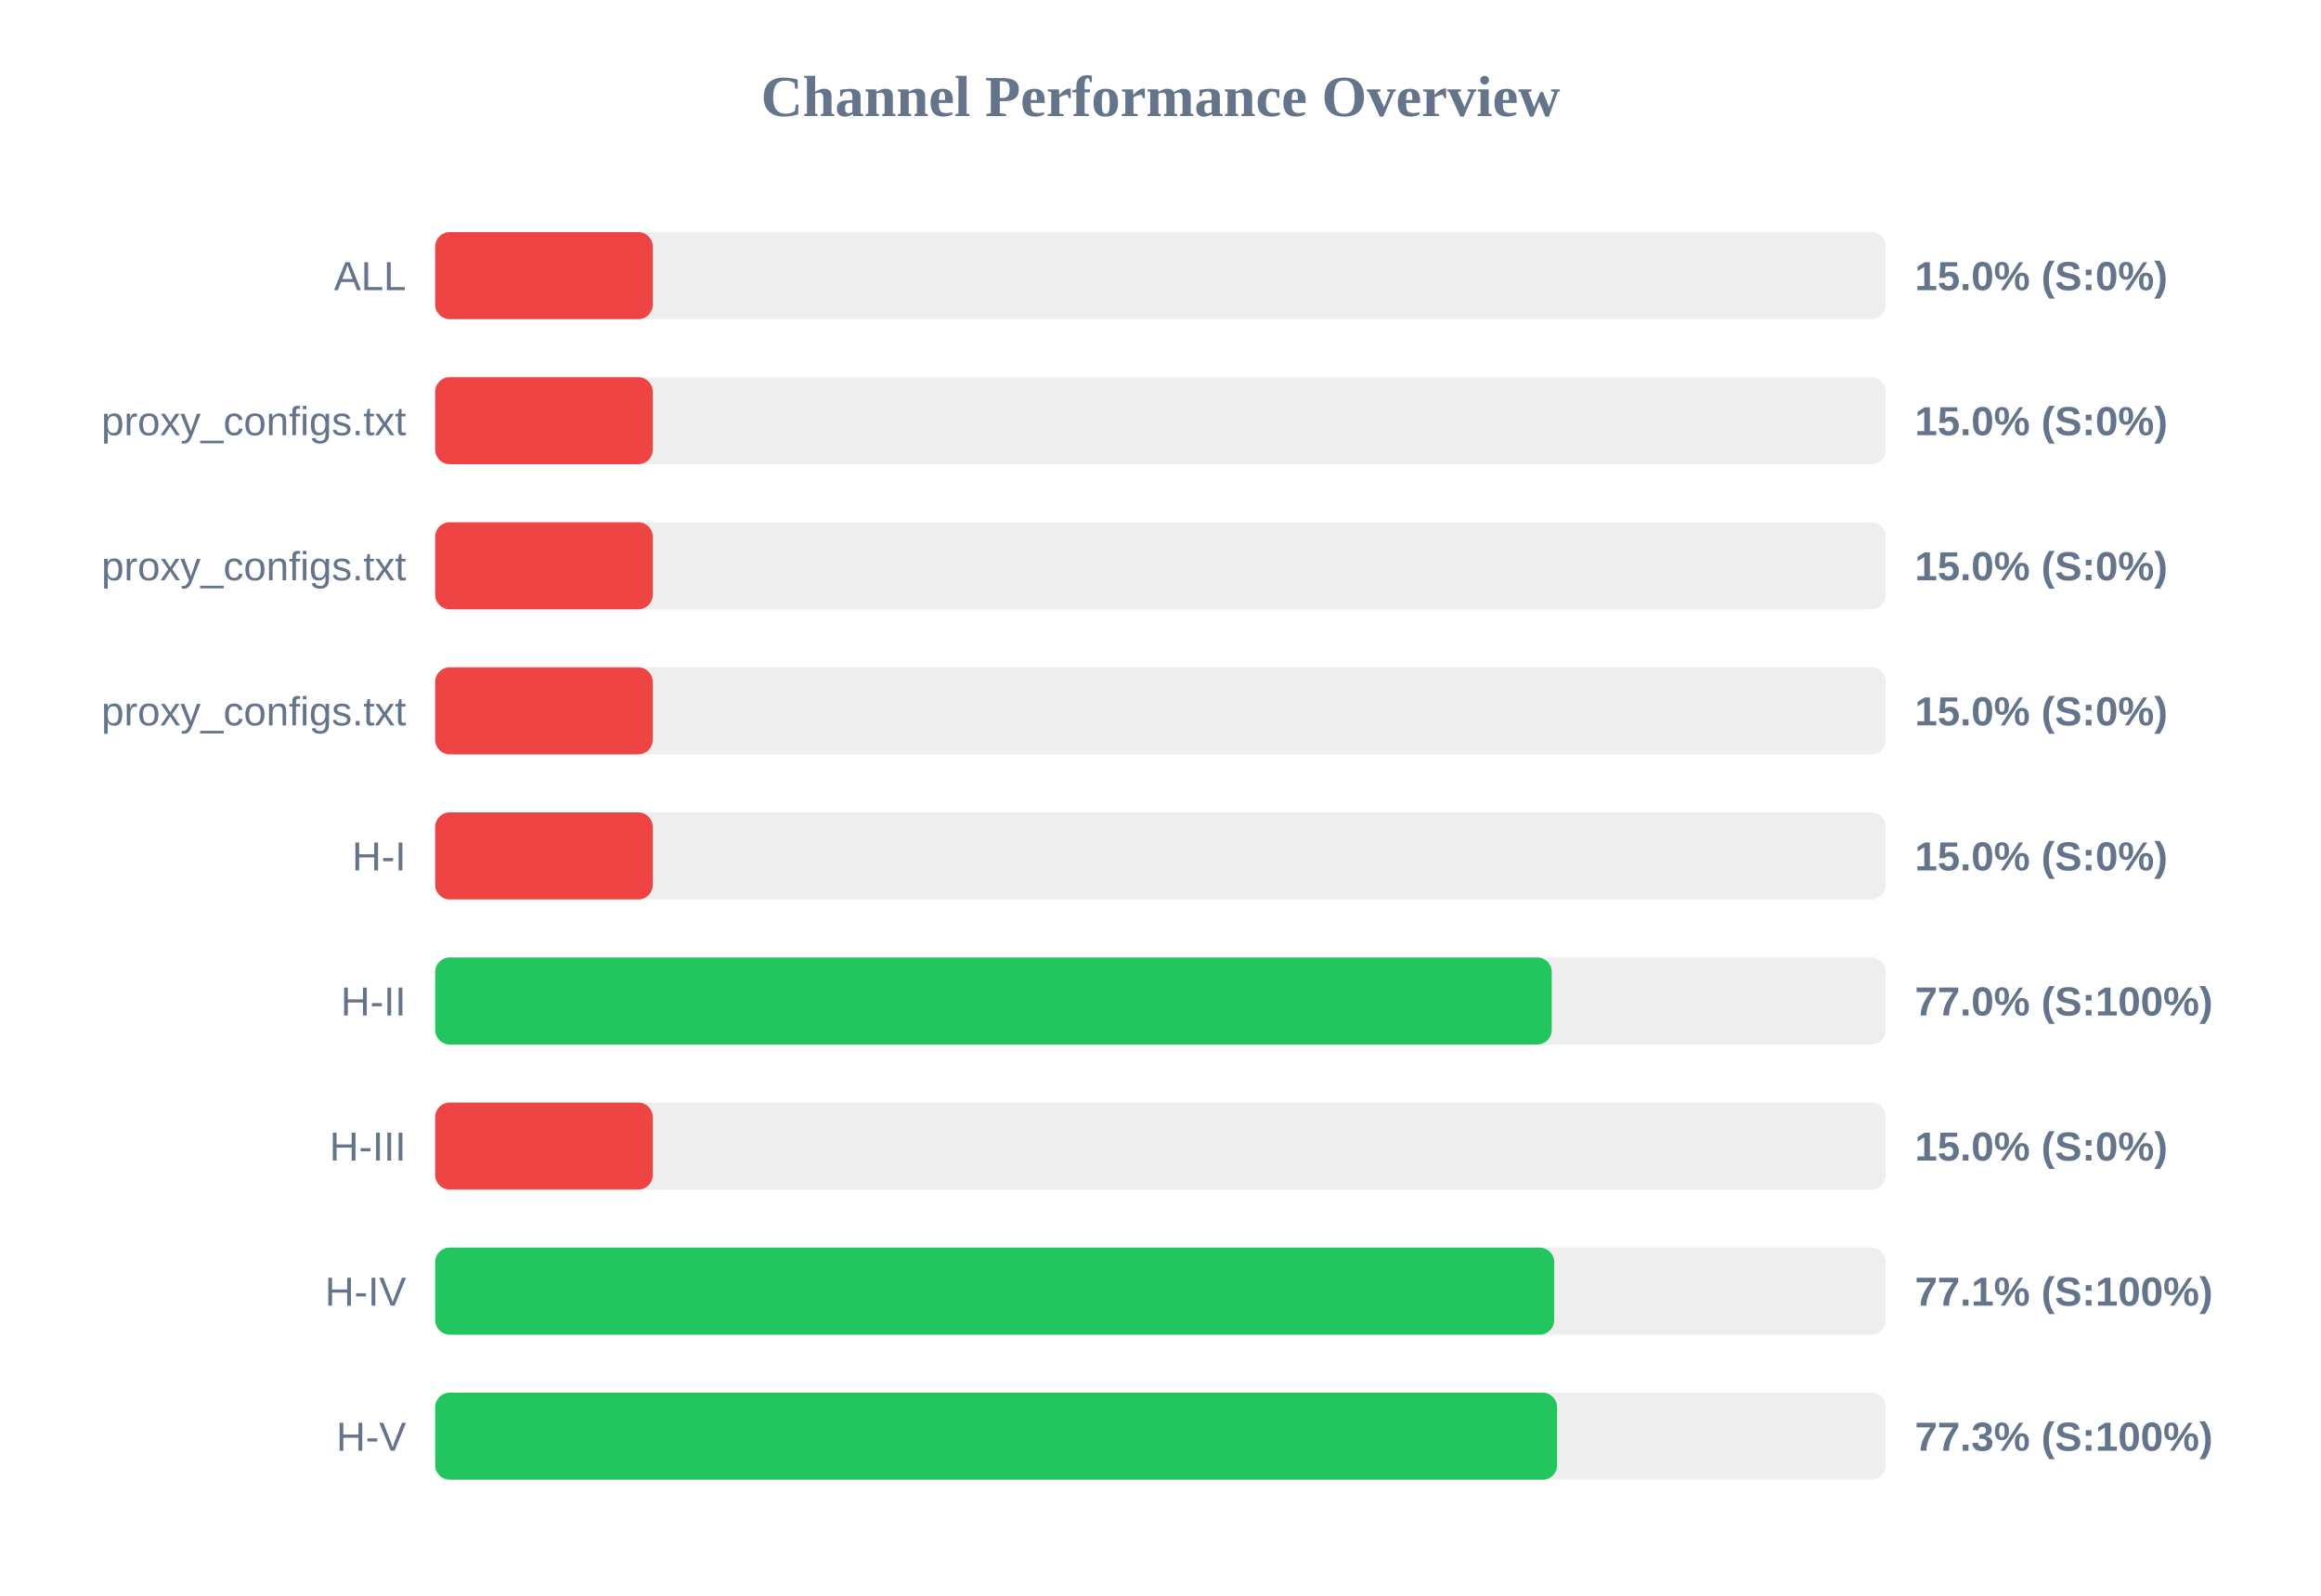
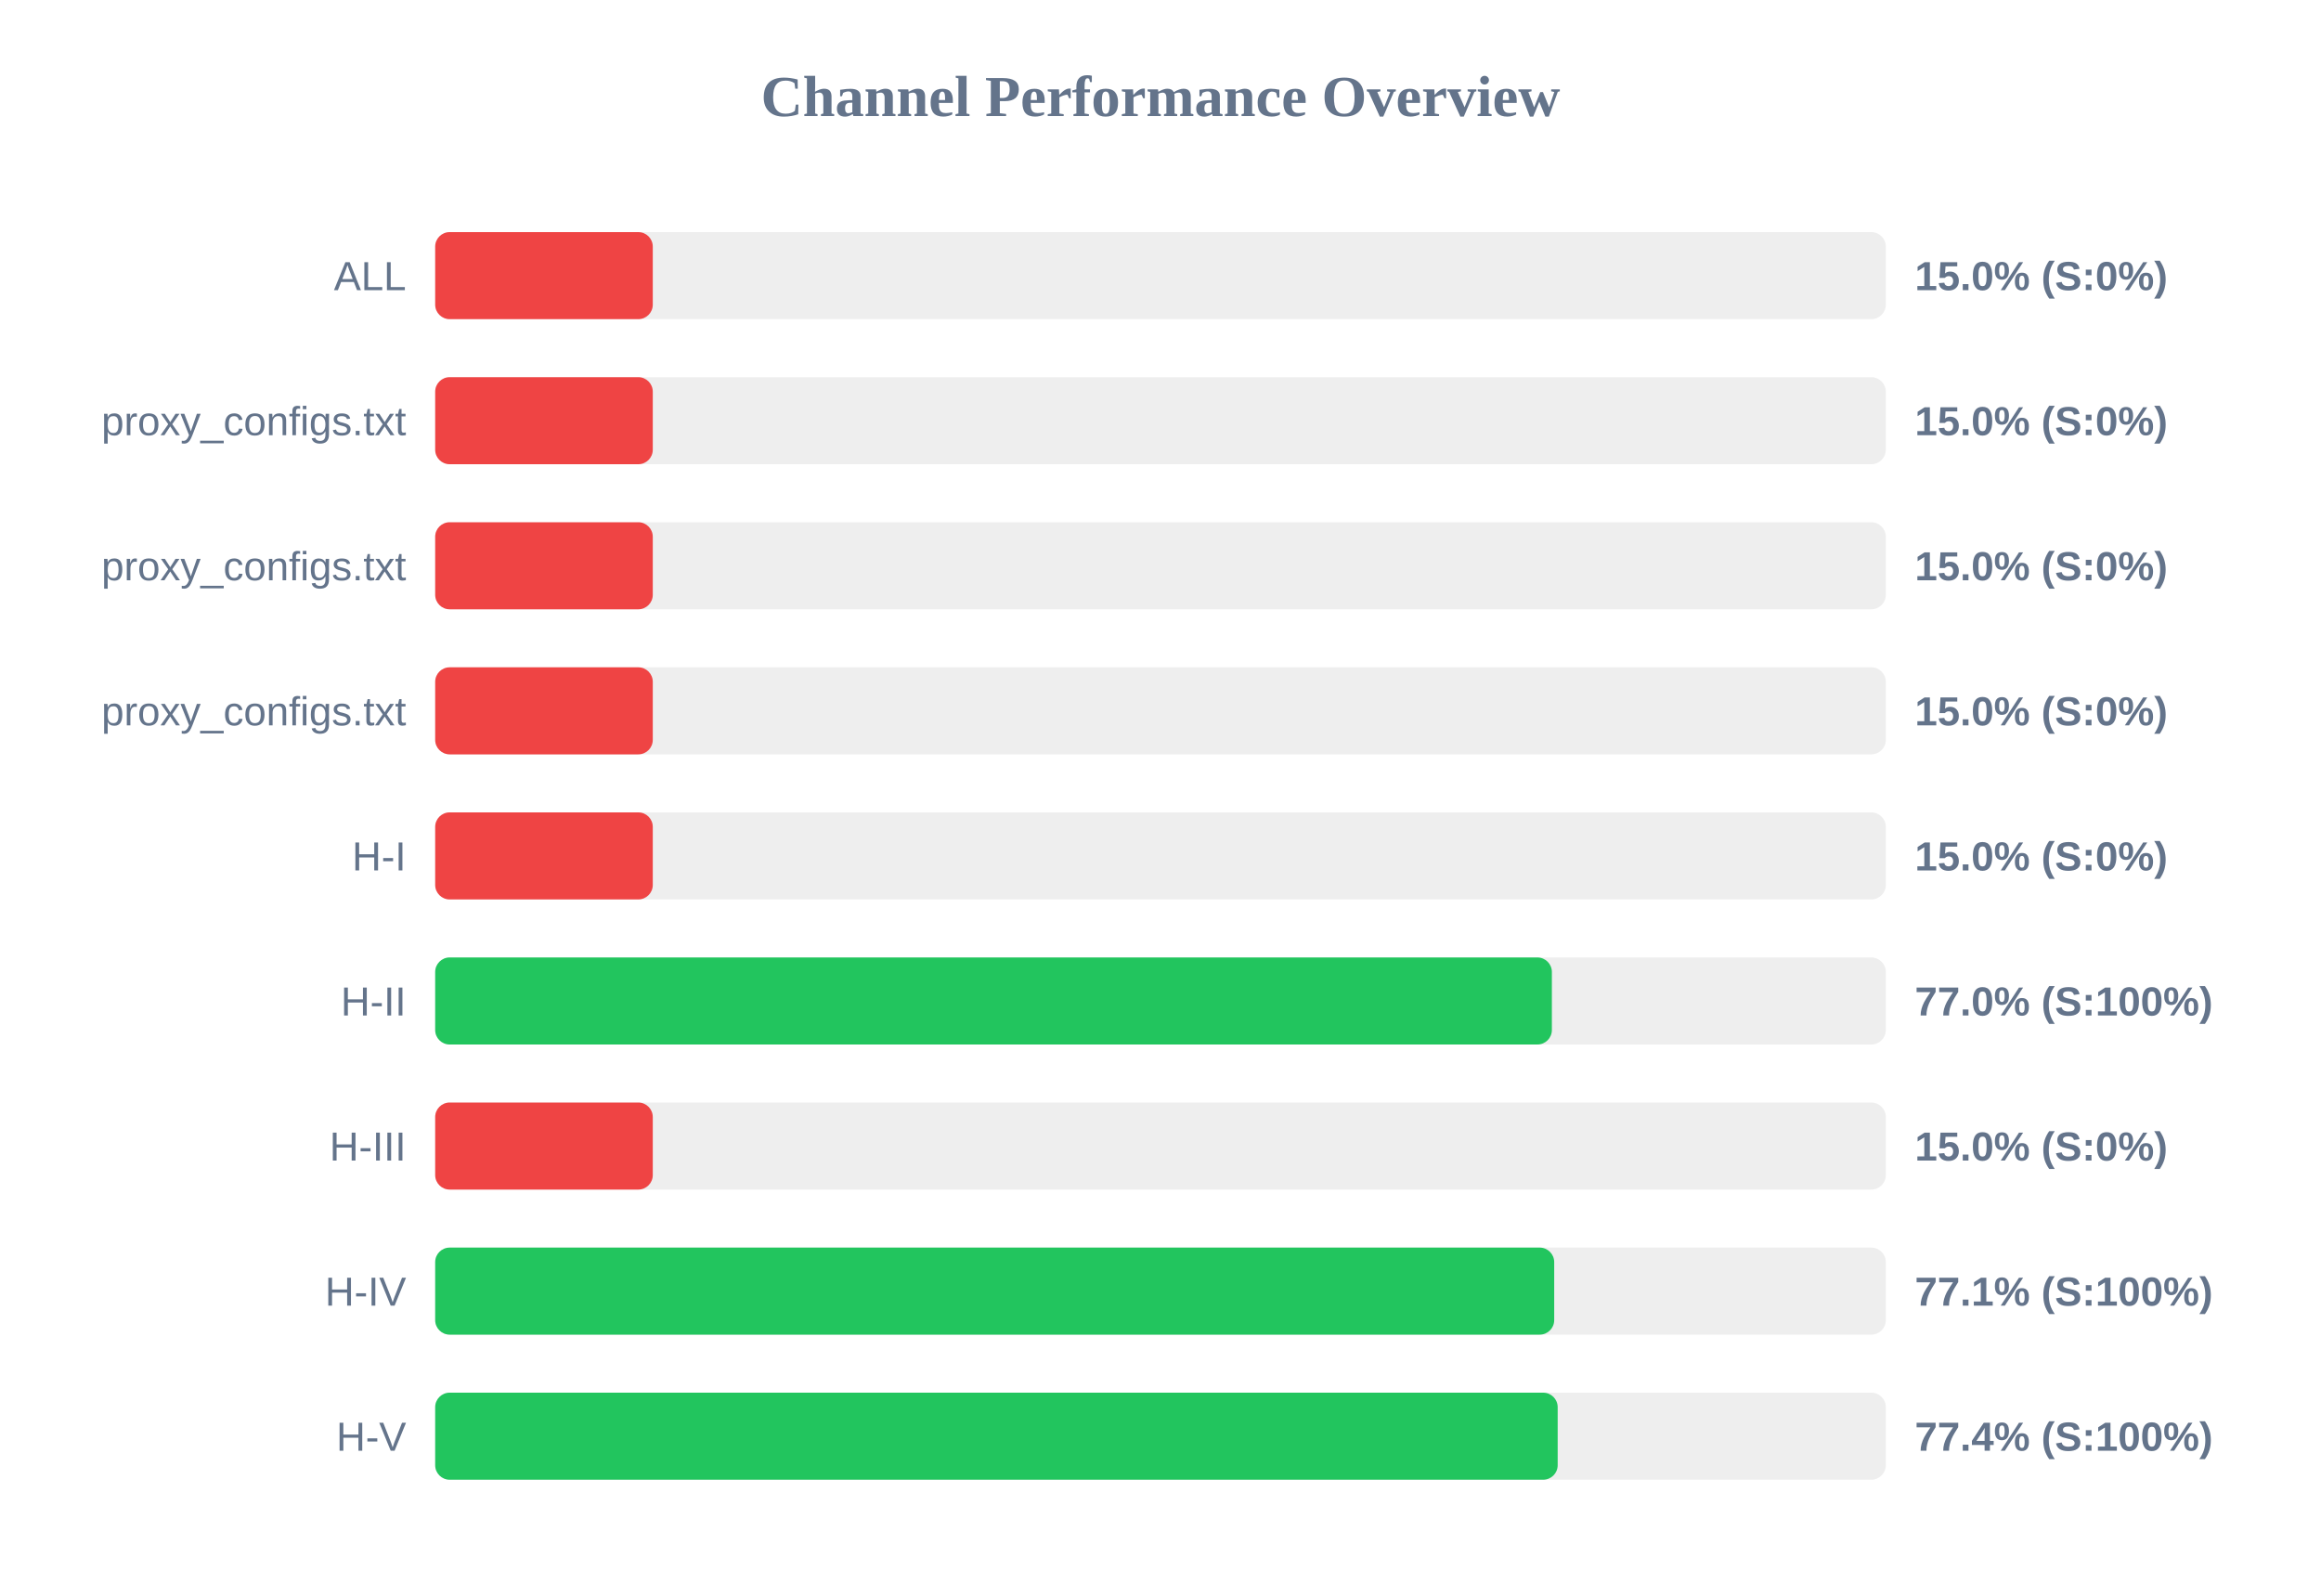
<svg xmlns="http://www.w3.org/2000/svg" width="800" height="550" version="1.1">
  <style>
        .row { font: 14px Arial; fill: #64748b; }
        .score { font: bold 14px Arial; fill: #64748b; }
    </style>
  <text x="400" y="40" text-anchor="middle" font-size="20px" font-weight="bold" fill="#64748b">Channel Performance Overview</text>
  <rect x="150" y="80" width="500" height="30" fill="#eee" rx="5" />
  <rect x="150" y="80" width="75.0" height="30" fill="#ef4444" rx="5" />
  <text x="140" y="100" text-anchor="end" class="row">ALL</text>
  <text x="660" y="100" text-anchor="start" class="score">15.0% (S:0%)</text>
  <rect x="150" y="130" width="500" height="30" fill="#eee" rx="5" />
  <rect x="150" y="130" width="75.0" height="30" fill="#ef4444" rx="5" />
  <text x="140" y="150" text-anchor="end" class="row">proxy_configs.txt</text>
  <text x="660" y="150" text-anchor="start" class="score">15.0% (S:0%)</text>
  <rect x="150" y="180" width="500" height="30" fill="#eee" rx="5" />
  <rect x="150" y="180" width="75.0" height="30" fill="#ef4444" rx="5" />
  <text x="140" y="200" text-anchor="end" class="row">proxy_configs.txt</text>
  <text x="660" y="200" text-anchor="start" class="score">15.0% (S:0%)</text>
  <rect x="150" y="230" width="500" height="30" fill="#eee" rx="5" />
  <rect x="150" y="230" width="75.0" height="30" fill="#ef4444" rx="5" />
  <text x="140" y="250" text-anchor="end" class="row">proxy_configs.txt</text>
  <text x="660" y="250" text-anchor="start" class="score">15.0% (S:0%)</text>
  <rect x="150" y="280" width="500" height="30" fill="#eee" rx="5" />
  <rect x="150" y="280" width="75.0" height="30" fill="#ef4444" rx="5" />
  <text x="140" y="300" text-anchor="end" class="row">H-I</text>
  <text x="660" y="300" text-anchor="start" class="score">15.0% (S:0%)</text>
  <rect x="150" y="330" width="500" height="30" fill="#eee" rx="5" />
-   <rect x="150" y="330" width="384.85" height="30" fill="#22c55e" rx="5" />
+   <rect x="150" y="330" width="384.9" height="30" fill="#22c55e" rx="5" />
  <text x="140" y="350" text-anchor="end" class="row">H-II</text>
  <text x="660" y="350" text-anchor="start" class="score">77.0% (S:100%)</text>
  <rect x="150" y="380" width="500" height="30" fill="#eee" rx="5" />
  <rect x="150" y="380" width="75.0" height="30" fill="#ef4444" rx="5" />
  <text x="140" y="400" text-anchor="end" class="row">H-III</text>
  <text x="660" y="400" text-anchor="start" class="score">15.0% (S:0%)</text>
  <rect x="150" y="430" width="500" height="30" fill="#eee" rx="5" />
  <rect x="150" y="430" width="385.7" height="30" fill="#22c55e" rx="5" />
  <text x="140" y="450" text-anchor="end" class="row">H-IV</text>
  <text x="660" y="450" text-anchor="start" class="score">77.1% (S:100%)</text>
  <rect x="150" y="480" width="500" height="30" fill="#eee" rx="5" />
-   <rect x="150" y="480" width="386.7" height="30" fill="#22c55e" rx="5" />
+   <rect x="150" y="480" width="386.9" height="30" fill="#22c55e" rx="5" />
  <text x="140" y="500" text-anchor="end" class="row">H-V</text>
-   <text x="660" y="500" text-anchor="start" class="score">77.3% (S:100%)</text>
+   <text x="660" y="500" text-anchor="start" class="score">77.4% (S:100%)</text>
</svg>
